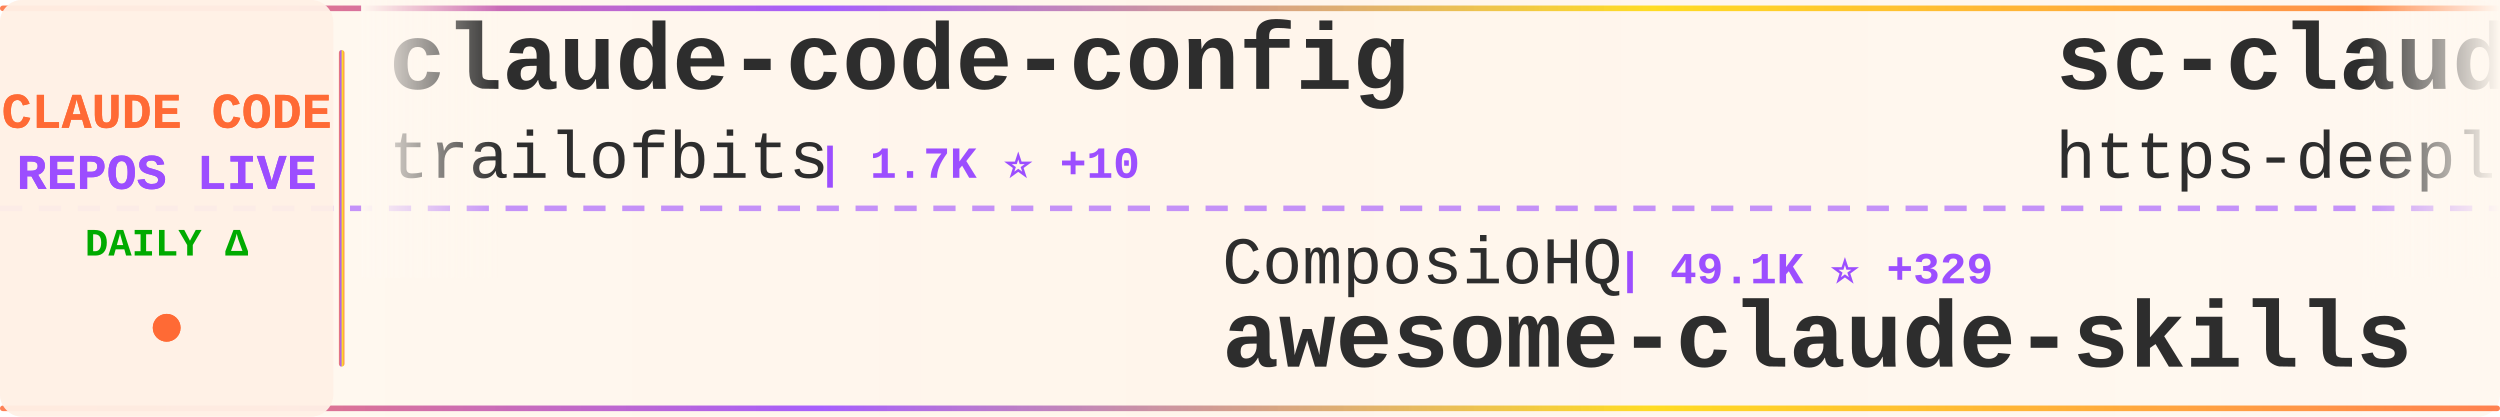
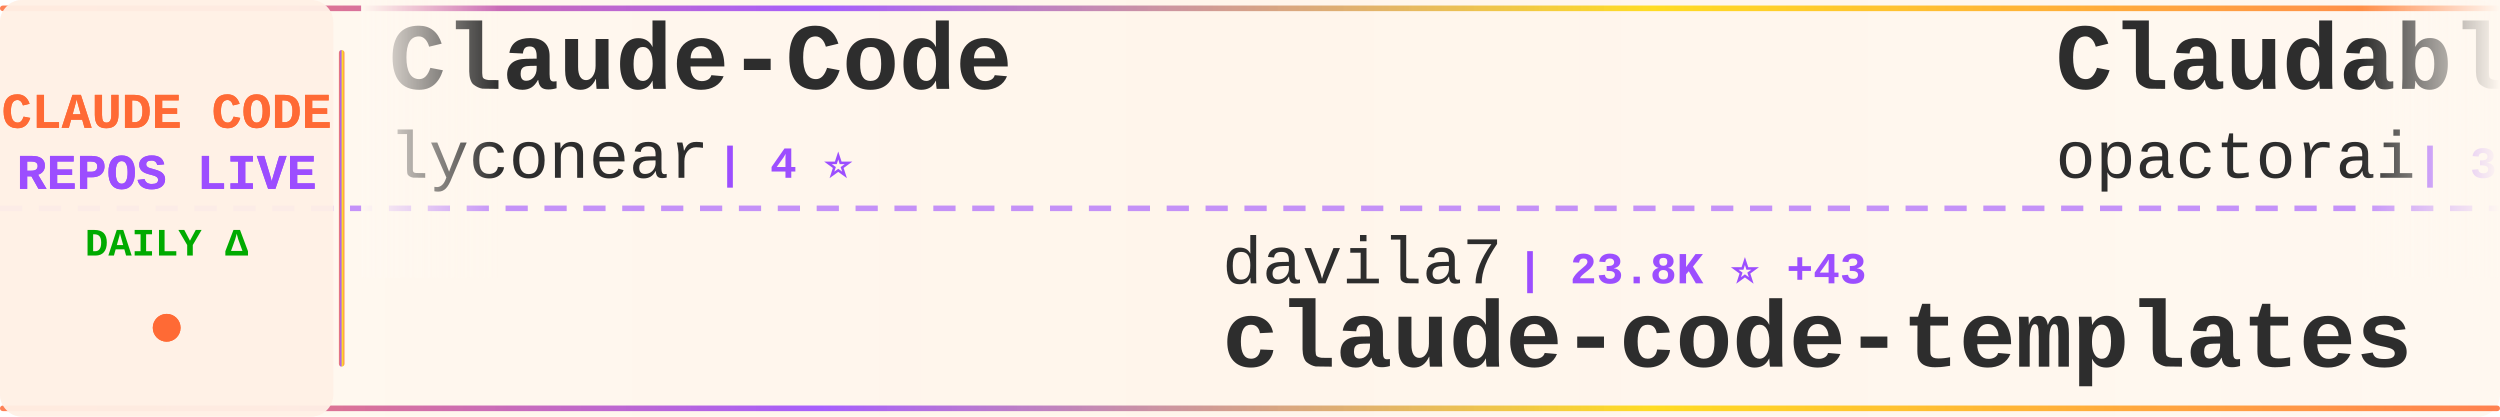
<svg xmlns="http://www.w3.org/2000/svg" width="900" height="150">
  <defs>
    <linearGradient id="tickerBg" x1="0%" y1="0%" x2="100%" y2="0%">
      <stop offset="0%" style="stop-color:#fff8f0;stop-opacity:0.98" />
      <stop offset="50%" style="stop-color:#fff5eb;stop-opacity:1" />
      <stop offset="100%" style="stop-color:#fff8f0;stop-opacity:0.98" />
    </linearGradient>
    <linearGradient id="borderGrad" x1="0%" y1="0%" x2="100%" y2="0%">
      <stop offset="0%" style="stop-color:#FF6B35;stop-opacity:0.85">
        <animate attributeName="stop-opacity" values="0.85;1;0.85" dur="2s" repeatCount="indefinite" />
      </stop>
      <stop offset="33%" style="stop-color:#9C4EFF;stop-opacity:0.9">
        <animate attributeName="stop-opacity" values="0.9;1;0.9" dur="2.2s" repeatCount="indefinite" />
      </stop>
      <stop offset="66%" style="stop-color:#FFD700;stop-opacity:0.85">
        <animate attributeName="stop-opacity" values="0.85;1;0.85" dur="1.8s" repeatCount="indefinite" />
      </stop>
      <stop offset="100%" style="stop-color:#FF6B35;stop-opacity:0.85">
        <animate attributeName="stop-opacity" values="0.85;1;0.85" dur="2s" repeatCount="indefinite" />
      </stop>
    </linearGradient>
    <filter id="textGlow">
      <feGaussianBlur stdDeviation="0.15" result="coloredBlur" />
      <feMerge>
        <feMergeNode in="coloredBlur" />
        <feMergeNode in="SourceGraphic" />
      </feMerge>
    </filter>
    <filter id="metricGlow">
      <feGaussianBlur stdDeviation="0.2" result="coloredBlur" />
      <feMerge>
        <feMergeNode in="coloredBlur" />
        <feMergeNode in="SourceGraphic" />
      </feMerge>
    </filter>
    <linearGradient id="leftFade" x1="0%" y1="0%" x2="100%" y2="0%">
      <stop offset="0%" style="stop-color:#fff8f0;stop-opacity:1" />
      <stop offset="100%" style="stop-color:#fff8f0;stop-opacity:0" />
    </linearGradient>
    <linearGradient id="rightFade" x1="0%" y1="0%" x2="100%" y2="0%">
      <stop offset="0%" style="stop-color:#fff8f0;stop-opacity:0" />
      <stop offset="100%" style="stop-color:#fff8f0;stop-opacity:1" />
    </linearGradient>
  </defs>
  <rect width="900" height="150" fill="url(#tickerBg)" rx="8" />
  <rect x="0" y="2" width="900" height="2" fill="url(#borderGrad)" rx="1" />
  <rect x="0" y="146" width="900" height="2" fill="url(#borderGrad)" rx="1" />
  <line x1="0" y1="75" x2="900" y2="75" stroke="#9C4EFF" stroke-width="2" stroke-dasharray="8 6" opacity="0.6" />
  <rect x="0" y="0" width="120" height="150" fill="#fff0e6" opacity="0.95" rx="8" />
  <text x="60" y="46" font-family="'Courier New', monospace" font-size="18" font-weight="bold" fill="#FF6B35" text-anchor="middle" filter="url(#textGlow)">
    CLAUDE CODE
  </text>
  <text x="60" y="68" font-family="'Courier New', monospace" font-size="18" font-weight="bold" fill="#9C4EFF" text-anchor="middle" filter="url(#textGlow)">
    REPOS LIVE
  </text>
  <text x="60" y="92" font-family="'Courier New', monospace" font-size="14" font-weight="bold" fill="#00aa00" text-anchor="middle">
    DAILY Δ
  </text>
  <circle cx="60" cy="118" r="5" fill="#FF6B35" filter="url(#metricGlow)">
    <animate attributeName="r" values="4;6;4" dur="1.5s" repeatCount="indefinite" />
    <animate attributeName="opacity" values="0.6;1;0.6" dur="1.5s" repeatCount="indefinite" />
  </circle>
  <rect x="122" y="18" width="2" height="114" fill="url(#borderGrad)" rx="1" />
  <clipPath id="tickerClip">
    <rect x="130" y="0" width="770" height="150" />
  </clipPath>
  <g clip-path="url(#tickerClip)">
    <g id="tickerItems">
      <animateTransform attributeName="transform" attributeType="XML" type="translate" from="0 0" to="-3000 0" dur="54s" repeatCount="indefinite" />
      <g transform="translate(0, 0)">
-         <text x="140" y="32" font-family="'Courier New', monospace" font-size="34" font-weight="bold" fill="#2d2d2d">claude-code-config</text>
-         <text x="140" y="64" font-family="'Courier New', monospace" font-size="24" font-weight="normal" fill="#2d2d2d" opacity="1.0">trailofbits</text>
-         <text x="294" y="64" font-family="'Courier New', monospace" font-size="16" font-weight="bold" fill="#9C4EFF"> | 1.7K ⭐ +10</text>
+         <text x="140" y="32" font-family="'Courier New', monospace" font-size="34" font-weight="bold" fill="#2d2d2d">Claude-Code</text>
+         <text x="140" y="64" font-family="'Courier New', monospace" font-size="24" font-weight="normal" fill="#2d2d2d" opacity="1.0">lyconear</text>
+         <text x="258" y="64" font-family="'Courier New', monospace" font-size="16" font-weight="bold" fill="#9C4EFF"> | 4 ⭐</text>
      </g>
      <g transform="translate(300, 0)">
-         <text x="140" y="102" font-family="'Courier New', monospace" font-size="24" font-weight="normal" fill="#2d2d2d" opacity="1.0">ComposioHQ</text>
-         <text x="282" y="102" font-family="'Courier New', monospace" font-size="16" font-weight="bold" fill="#9C4EFF"> | 49.1K ⭐ +329</text>
-         <text x="140" y="132" font-family="'Courier New', monospace" font-size="34" font-weight="bold" fill="#2d2d2d">awesome-claude-skills</text>
+         <text x="140" y="102" font-family="'Courier New', monospace" font-size="24" font-weight="normal" fill="#2d2d2d" opacity="1.0">davila7</text>
+         <text x="246" y="102" font-family="'Courier New', monospace" font-size="16" font-weight="bold" fill="#9C4EFF"> | 23.8K ⭐ +43</text>
+         <text x="140" y="132" font-family="'Courier New', monospace" font-size="34" font-weight="bold" fill="#2d2d2d">claude-code-templates</text>
      </g>
      <g transform="translate(600, 0)">
-         <text x="140" y="32" font-family="'Courier New', monospace" font-size="34" font-weight="bold" fill="#2d2d2d">sc-claude-code-files</text>
-         <text x="140" y="64" font-family="'Courier New', monospace" font-size="24" font-weight="normal" fill="#2d2d2d" opacity="1.0">https-deeplearning-ai</text>
-         <text x="414" y="64" font-family="'Courier New', monospace" font-size="16" font-weight="bold" fill="#9C4EFF"> | 466 ⭐ +2</text>
+         <text x="140" y="32" font-family="'Courier New', monospace" font-size="34" font-weight="bold" fill="#2d2d2d">Claudable</text>
+         <text x="140" y="64" font-family="'Courier New', monospace" font-size="24" font-weight="normal" fill="#2d2d2d" opacity="1.0">opactorai</text>
+         <text x="270" y="64" font-family="'Courier New', monospace" font-size="16" font-weight="bold" fill="#9C4EFF"> | 3.8K ⭐ +5</text>
      </g>
      <g transform="translate(900, 0)">
-         <text x="140" y="102" font-family="'Courier New', monospace" font-size="24" font-weight="normal" fill="#2d2d2d" opacity="1.0">rizethereum</text>
-         <text x="294" y="102" font-family="'Courier New', monospace" font-size="16" font-weight="bold" fill="#9C4EFF"> | 1.8K ⭐</text>
-         <text x="140" y="132" font-family="'Courier New', monospace" font-size="34" font-weight="bold" fill="#2d2d2d">claude-code-requirements...</text>
+         <text x="140" y="102" font-family="'Courier New', monospace" font-size="24" font-weight="normal" fill="#2d2d2d" opacity="1.0">winfunc</text>
+         <text x="246" y="102" font-family="'Courier New', monospace" font-size="16" font-weight="bold" fill="#9C4EFF"> | 21.2K ⭐ +31</text>
+         <text x="140" y="132" font-family="'Courier New', monospace" font-size="34" font-weight="bold" fill="#2d2d2d">opcode</text>
      </g>
      <g transform="translate(1200, 0)">
-         <text x="140" y="32" font-family="'Courier New', monospace" font-size="34" font-weight="bold" fill="#2d2d2d">claude-code-source-code-...</text>
-         <text x="140" y="64" font-family="'Courier New', monospace" font-size="24" font-weight="normal" fill="#2d2d2d" opacity="1.0">ghuntley</text>
-         <text x="258" y="64" font-family="'Courier New', monospace" font-size="16" font-weight="bold" fill="#9C4EFF"> | 875 ⭐ +2</text>
+         <text x="140" y="32" font-family="'Courier New', monospace" font-size="34" font-weight="bold" fill="#2d2d2d">claude-code-mcp</text>
+         <text x="140" y="64" font-family="'Courier New', monospace" font-size="24" font-weight="normal" fill="#2d2d2d" opacity="1.0">steipete</text>
+         <text x="258" y="64" font-family="'Courier New', monospace" font-size="16" font-weight="bold" fill="#9C4EFF"> | 1.2K ⭐ +3</text>
      </g>
      <g transform="translate(1500, 0)">
-         <text x="140" y="102" font-family="'Courier New', monospace" font-size="24" font-weight="normal" fill="#2d2d2d" opacity="1.0">Yuyz0112</text>
-         <text x="258" y="102" font-family="'Courier New', monospace" font-size="16" font-weight="bold" fill="#9C4EFF"> | 2.3K ⭐ +11</text>
-         <text x="140" y="132" font-family="'Courier New', monospace" font-size="34" font-weight="bold" fill="#2d2d2d">claude-code-reverse</text>
+         <text x="140" y="102" font-family="'Courier New', monospace" font-size="24" font-weight="normal" fill="#2d2d2d" opacity="1.0">siteboon</text>
+         <text x="258" y="102" font-family="'Courier New', monospace" font-size="16" font-weight="bold" fill="#9C4EFF"> | 9.1K ⭐ +41</text>
+         <text x="140" y="132" font-family="'Courier New', monospace" font-size="34" font-weight="bold" fill="#2d2d2d">claudecodeui</text>
      </g>
      <g transform="translate(1800, 0)">
-         <text x="140" y="32" font-family="'Courier New', monospace" font-size="34" font-weight="bold" fill="#2d2d2d">claudecodeui</text>
-         <text x="140" y="64" font-family="'Courier New', monospace" font-size="24" font-weight="normal" fill="#2d2d2d" opacity="1.0">siteboon</text>
-         <text x="258" y="64" font-family="'Courier New', monospace" font-size="16" font-weight="bold" fill="#9C4EFF"> | 9.1K ⭐ +38</text>
+         <text x="140" y="32" font-family="'Courier New', monospace" font-size="34" font-weight="bold" fill="#2d2d2d">Claude-Code-Development-...</text>
+         <text x="140" y="64" font-family="'Courier New', monospace" font-size="24" font-weight="normal" fill="#2d2d2d" opacity="1.0">peterkrueck</text>
+         <text x="294" y="64" font-family="'Courier New', monospace" font-size="16" font-weight="bold" fill="#9C4EFF"> | 1.3K ⭐ +1</text>
      </g>
      <g transform="translate(2100, 0)">
-         <text x="140" y="102" font-family="'Courier New', monospace" font-size="24" font-weight="normal" fill="#2d2d2d" opacity="1.0">anthropics</text>
-         <text x="282" y="102" font-family="'Courier New', monospace" font-size="16" font-weight="bold" fill="#9C4EFF"> | 749 ⭐ +31</text>
-         <text x="140" y="132" font-family="'Courier New', monospace" font-size="34" font-weight="bold" fill="#2d2d2d">claude-code-base-action</text>
+         <text x="140" y="102" font-family="'Courier New', monospace" font-size="24" font-weight="normal" fill="#2d2d2d" opacity="1.0">rohitg00</text>
+         <text x="258" y="102" font-family="'Courier New', monospace" font-size="16" font-weight="bold" fill="#9C4EFF"> | 944 ⭐ +8</text>
+         <text x="140" y="132" font-family="'Courier New', monospace" font-size="34" font-weight="bold" fill="#2d2d2d">awesome-claude-code-tool...</text>
      </g>
      <g transform="translate(2400, 0)">
-         <text x="140" y="32" font-family="'Courier New', monospace" font-size="34" font-weight="bold" fill="#2d2d2d">claude-code-tresor</text>
-         <text x="140" y="64" font-family="'Courier New', monospace" font-size="24" font-weight="normal" fill="#2d2d2d" opacity="1.0">alirezarezvani</text>
-         <text x="330" y="64" font-family="'Courier New', monospace" font-size="16" font-weight="bold" fill="#9C4EFF"> | 653 ⭐ +2</text>
+         <text x="140" y="32" font-family="'Courier New', monospace" font-size="34" font-weight="bold" fill="#2d2d2d">claude-hud</text>
+         <text x="140" y="64" font-family="'Courier New', monospace" font-size="24" font-weight="normal" fill="#2d2d2d" opacity="1.0">jarrodwatts</text>
+         <text x="294" y="64" font-family="'Courier New', monospace" font-size="16" font-weight="bold" fill="#9C4EFF"> | 15.0K ⭐ +333</text>
      </g>
      <g transform="translate(2700, 0)">
-         <text x="140" y="102" font-family="'Courier New', monospace" font-size="24" font-weight="normal" fill="#2d2d2d" opacity="1.0">greggh</text>
-         <text x="234" y="102" font-family="'Courier New', monospace" font-size="16" font-weight="bold" fill="#9C4EFF"> | 2.0K ⭐ +2</text>
-         <text x="140" y="132" font-family="'Courier New', monospace" font-size="34" font-weight="bold" fill="#2d2d2d">claude-code.nvim</text>
+         <text x="140" y="102" font-family="'Courier New', monospace" font-size="24" font-weight="normal" fill="#2d2d2d" opacity="1.0">popup-studio-ai</text>
+         <text x="342" y="102" font-family="'Courier New', monospace" font-size="16" font-weight="bold" fill="#9C4EFF"> | 449 ⭐ +2</text>
+         <text x="140" y="132" font-family="'Courier New', monospace" font-size="34" font-weight="bold" fill="#2d2d2d">bkit-claude-code</text>
      </g>
      <g transform="translate(3000, 0)">
-         <text x="140" y="32" font-family="'Courier New', monospace" font-size="34" font-weight="bold" fill="#2d2d2d">claude-code-config</text>
-         <text x="140" y="64" font-family="'Courier New', monospace" font-size="24" font-weight="normal" fill="#2d2d2d" opacity="1.0">trailofbits</text>
-         <text x="294" y="64" font-family="'Courier New', monospace" font-size="16" font-weight="bold" fill="#9C4EFF"> | 1.7K ⭐ +10</text>
+         <text x="140" y="32" font-family="'Courier New', monospace" font-size="34" font-weight="bold" fill="#2d2d2d">Claude-Code</text>
+         <text x="140" y="64" font-family="'Courier New', monospace" font-size="24" font-weight="normal" fill="#2d2d2d" opacity="1.0">lyconear</text>
+         <text x="258" y="64" font-family="'Courier New', monospace" font-size="16" font-weight="bold" fill="#9C4EFF"> | 4 ⭐</text>
      </g>
      <g transform="translate(3300, 0)">
-         <text x="140" y="102" font-family="'Courier New', monospace" font-size="24" font-weight="normal" fill="#2d2d2d" opacity="1.0">ComposioHQ</text>
-         <text x="282" y="102" font-family="'Courier New', monospace" font-size="16" font-weight="bold" fill="#9C4EFF"> | 49.1K ⭐ +329</text>
-         <text x="140" y="132" font-family="'Courier New', monospace" font-size="34" font-weight="bold" fill="#2d2d2d">awesome-claude-skills</text>
+         <text x="140" y="102" font-family="'Courier New', monospace" font-size="24" font-weight="normal" fill="#2d2d2d" opacity="1.0">davila7</text>
+         <text x="246" y="102" font-family="'Courier New', monospace" font-size="16" font-weight="bold" fill="#9C4EFF"> | 23.8K ⭐ +43</text>
+         <text x="140" y="132" font-family="'Courier New', monospace" font-size="34" font-weight="bold" fill="#2d2d2d">claude-code-templates</text>
      </g>
      <g transform="translate(3600, 0)">
-         <text x="140" y="32" font-family="'Courier New', monospace" font-size="34" font-weight="bold" fill="#2d2d2d">sc-claude-code-files</text>
-         <text x="140" y="64" font-family="'Courier New', monospace" font-size="24" font-weight="normal" fill="#2d2d2d" opacity="1.0">https-deeplearning-ai</text>
-         <text x="414" y="64" font-family="'Courier New', monospace" font-size="16" font-weight="bold" fill="#9C4EFF"> | 466 ⭐ +2</text>
+         <text x="140" y="32" font-family="'Courier New', monospace" font-size="34" font-weight="bold" fill="#2d2d2d">Claudable</text>
+         <text x="140" y="64" font-family="'Courier New', monospace" font-size="24" font-weight="normal" fill="#2d2d2d" opacity="1.0">opactorai</text>
+         <text x="270" y="64" font-family="'Courier New', monospace" font-size="16" font-weight="bold" fill="#9C4EFF"> | 3.8K ⭐ +5</text>
      </g>
      <g transform="translate(3900, 0)">
-         <text x="140" y="102" font-family="'Courier New', monospace" font-size="24" font-weight="normal" fill="#2d2d2d" opacity="1.0">rizethereum</text>
-         <text x="294" y="102" font-family="'Courier New', monospace" font-size="16" font-weight="bold" fill="#9C4EFF"> | 1.8K ⭐</text>
-         <text x="140" y="132" font-family="'Courier New', monospace" font-size="34" font-weight="bold" fill="#2d2d2d">claude-code-requirements...</text>
+         <text x="140" y="102" font-family="'Courier New', monospace" font-size="24" font-weight="normal" fill="#2d2d2d" opacity="1.0">winfunc</text>
+         <text x="246" y="102" font-family="'Courier New', monospace" font-size="16" font-weight="bold" fill="#9C4EFF"> | 21.2K ⭐ +31</text>
+         <text x="140" y="132" font-family="'Courier New', monospace" font-size="34" font-weight="bold" fill="#2d2d2d">opcode</text>
      </g>
    </g>
  </g>
  <rect x="130" y="0" width="50" height="100" fill="url(#leftFade)" />
  <rect x="850" y="0" width="50" height="100" fill="url(#rightFade)" />
</svg>
